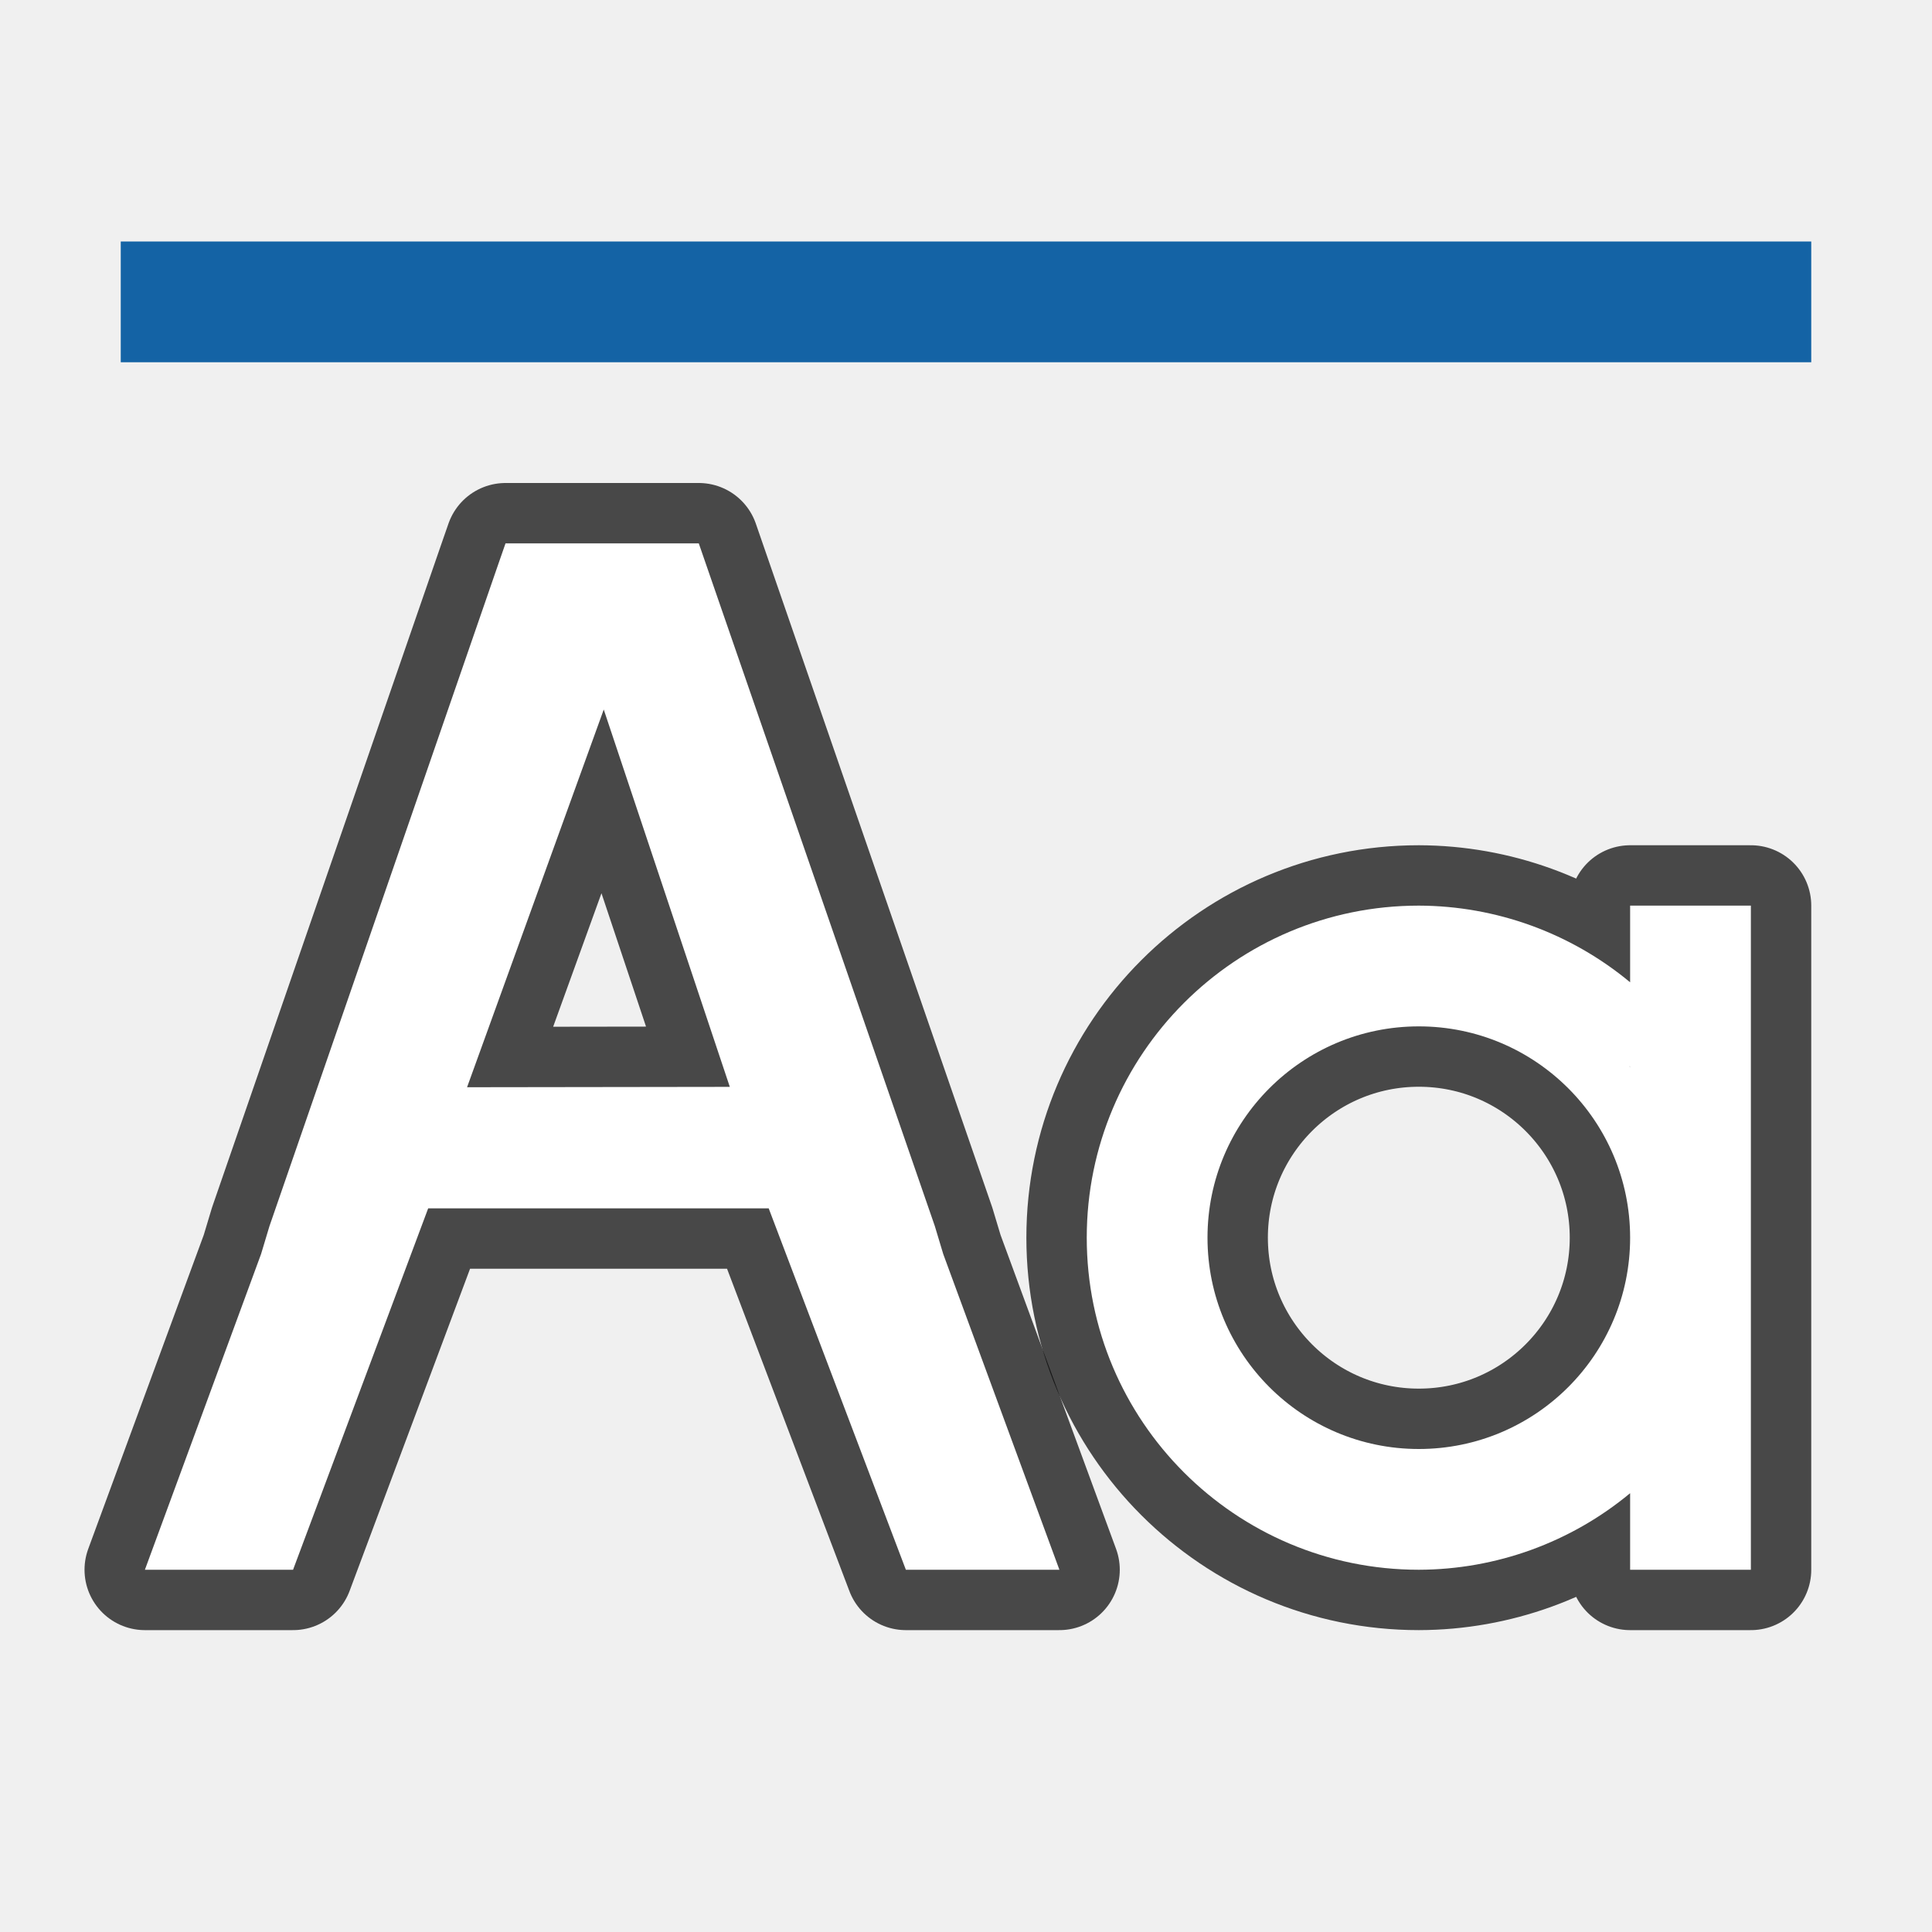
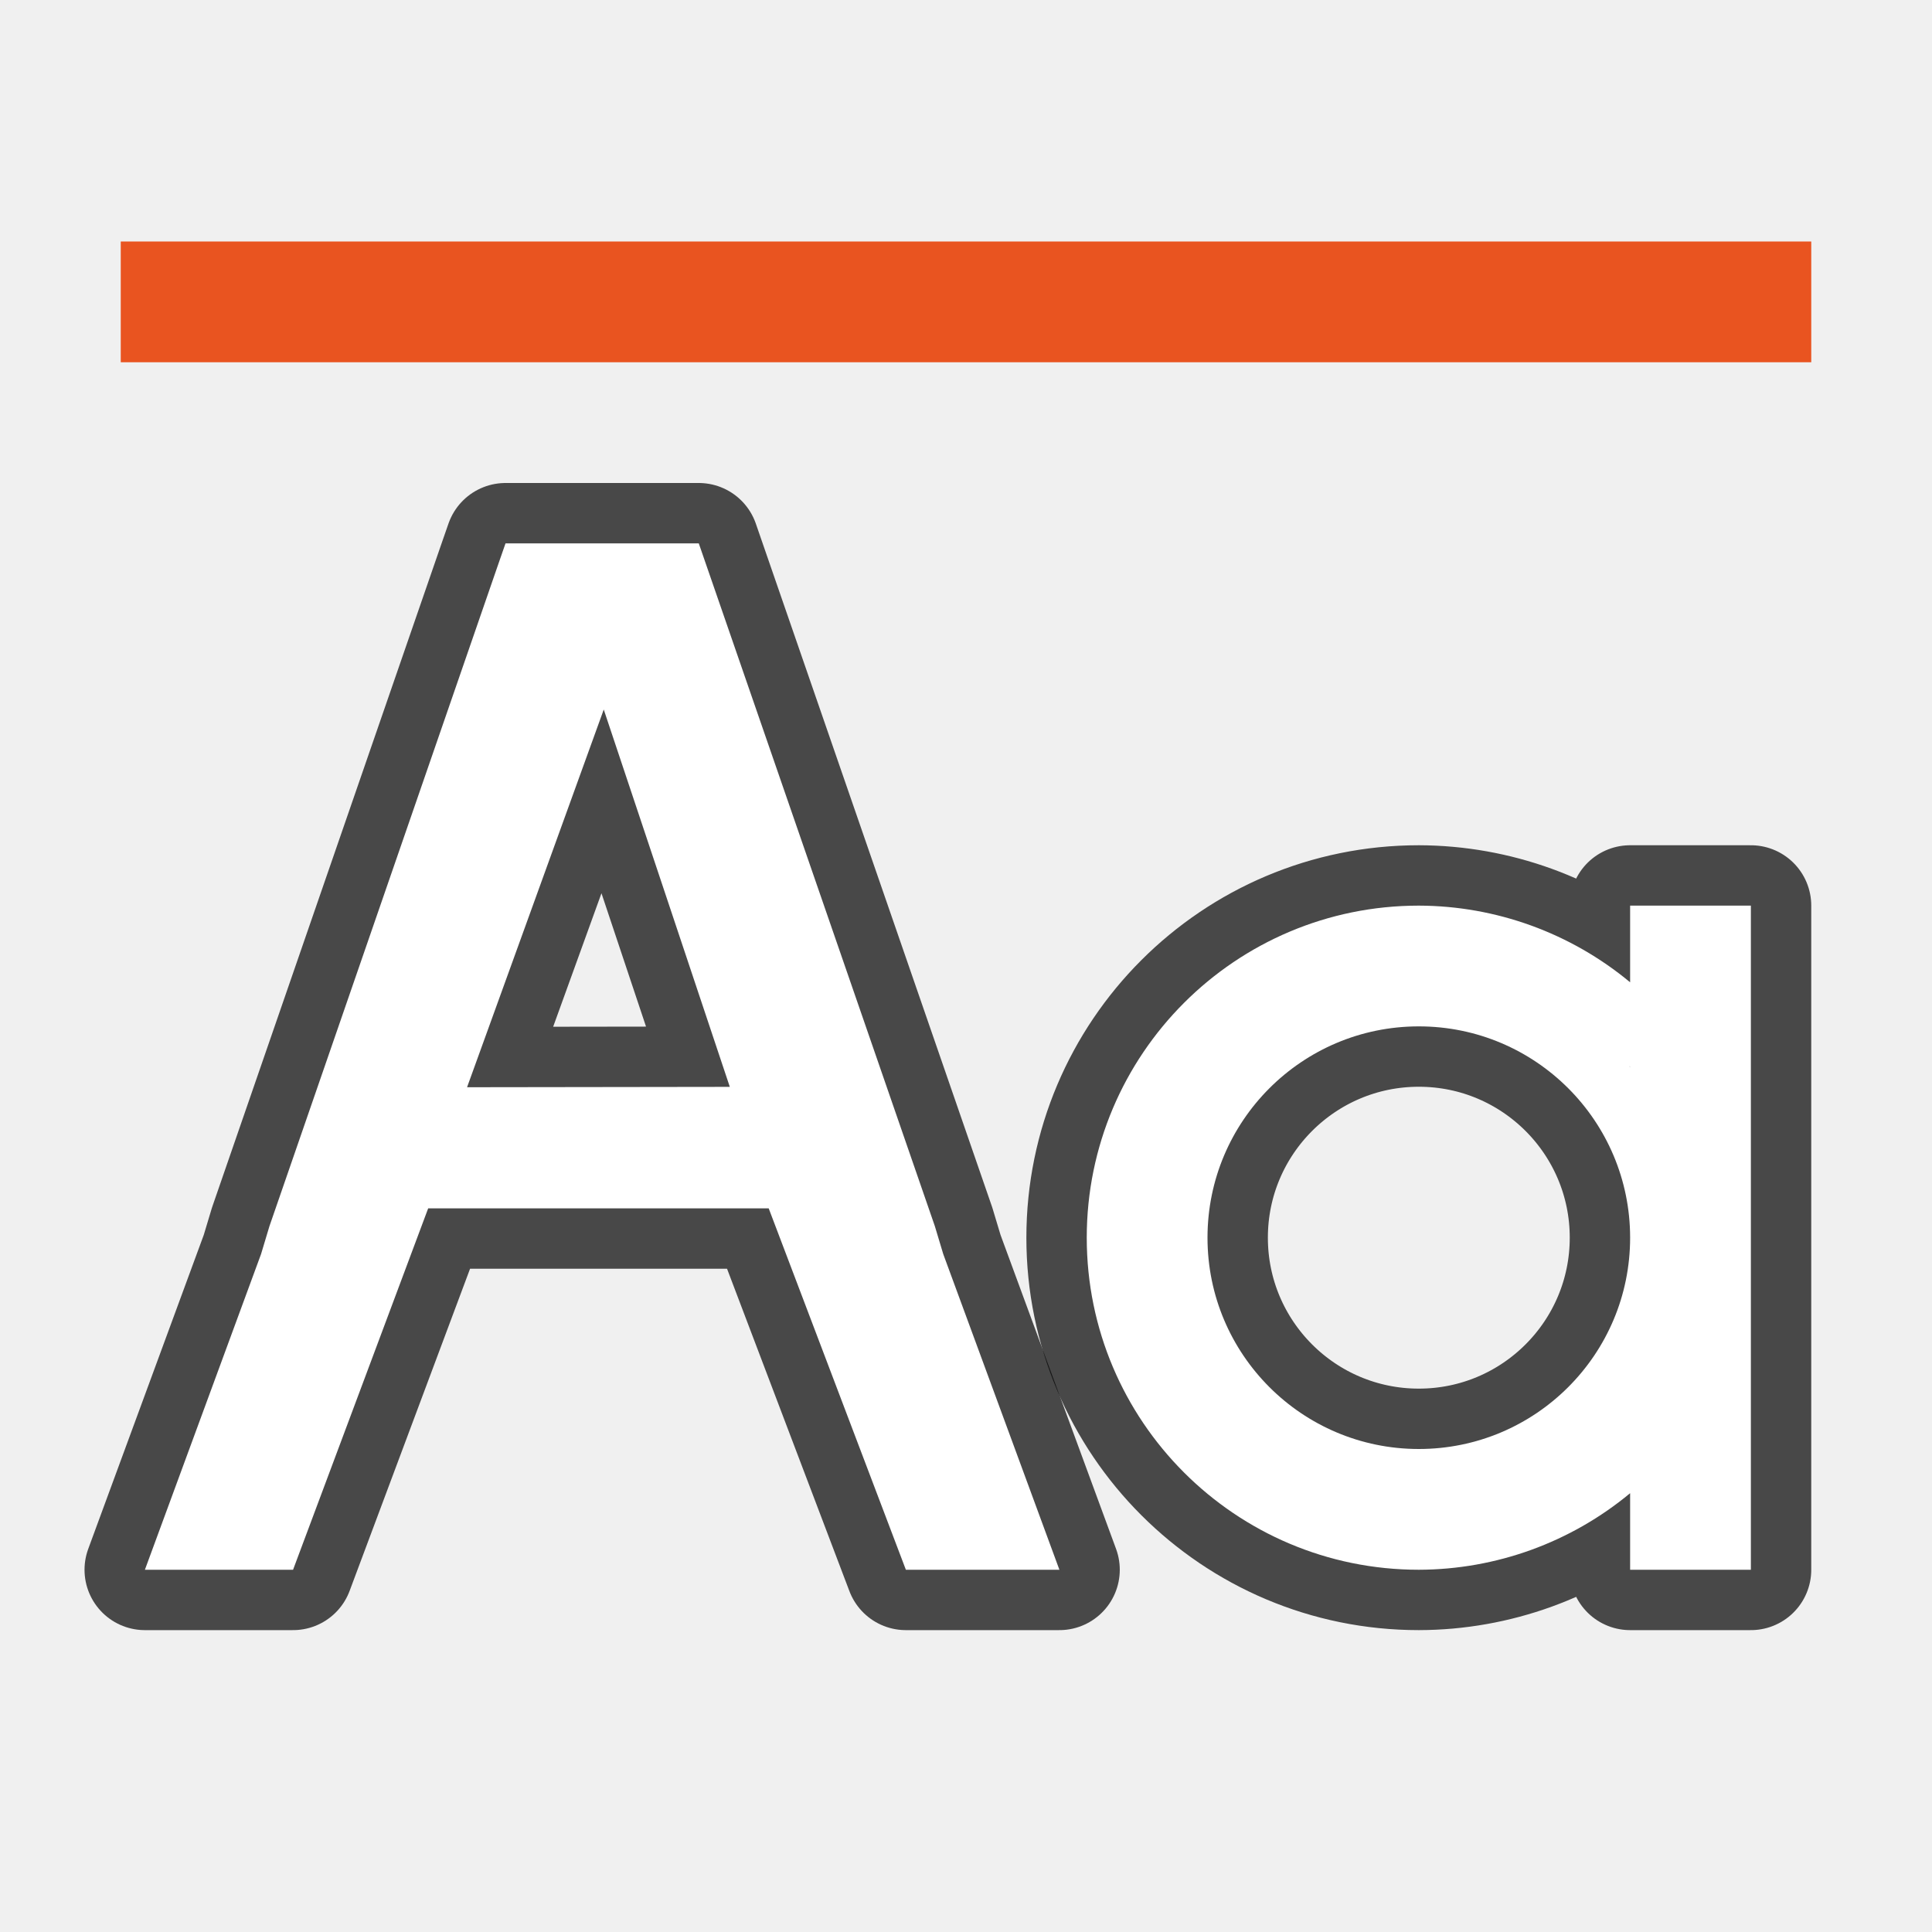
<svg xmlns="http://www.w3.org/2000/svg" viewBox="0 0 32 32">
  <path d="M23.5 15a5.5 5.5 0 000 11 5.5 5.5 0 003.5-1.268V26h2V15h-2v1.27A5.5 5.5 0 0023.5 15zm0 1a4.493 4.493 0 000 0zm.389.02a4.508 4.508 0 010 0zm-.998.027a4.55 4.55 0 000 0zm1.431.033a4.498 4.498 0 010 0zm-1.88.053a4.5 4.5 0 000 0zm2.322.05a4.503 4.503 0 010 0zm-2.754.077a4.506 4.506 0 000 0zm3.176.072a4.5 4.5 0 010 0zm-3.6.102a4.506 4.506 0 000 0zm4.002.084a4.49 4.49 0 010 0zm-4.395.123a4.505 4.505 0 000 0zm4.79.109a4.502 4.502 0 010 0zm-5.151.13a4.5 4.5 0 000 0zM23.5 17a3.5 3.5 0 110 7 3.5 3.5 0 010-7zm2.852.023a4.505 4.505 0 010 0zm-5.854.133a4.507 4.507 0 000 0zm6.182.164a4.497 4.497 0 010 0zm-6.524.178a4.501 4.501 0 000 0zm6.823.152l.021.024v.004a5.237 5.237 0 00-.021-.028zm-7.098.182a4.497 4.497 0 000 0zm-.24.361a4.504 4.504 0 000 0zm-.207.393a4.499 4.499 0 000 0zm-.174.424a4.501 4.501 0 000 0zm-.127.431a4.5 4.5 0 000 0zm-.086.45a4.495 4.495 0 000 0zM19 20.5a4.493 4.493 0 000 0zm.047.61a4.55 4.55 0 000 0zm.086.449a4.5 4.5 0 000 0zm.127.431a4.506 4.506 0 000 0zm.174.424a4.507 4.507 0 000 0zm.207.393a4.493 4.493 0 000 0zm.24.361a4.507 4.507 0 000 0zm7.094.187a4.489 4.489 0 010 0zm-6.819.147a4.5 4.5 0 000 0zm6.524.178a4.497 4.497 0 010 0zm-6.182.164a4.501 4.501 0 000 0zm5.854.133a4.501 4.501 0 010 0zm-5.52.142a4.5 4.5 0 000 0zm5.15.131a4.503 4.503 0 010 0zm-4.789.11a4.504 4.504 0 000 0zm4.395.122a4.512 4.512 0 010 0zm-4.002.084a4.499 4.499 0 000 0zm3.6.102a4.505 4.505 0 010 0zm-3.176.072a4.501 4.501 0 000 0zm2.754.076a4.5 4.5 0 010 0zm-2.323.051a4.5 4.5 0 000 0zm1.881.053a4.511 4.511 0 010 0zm-1.431.033a4.495 4.495 0 000 0zm.998.027a4.5 4.5 0 010 0z" opacity=".7" stroke="#000" stroke-width="2" stroke-linejoin="round" />
  <path d="M23.5 15a5.5 5.5 0 000 11 5.5 5.5 0 003.5-1.268V26h2V15h-2v1.27A5.5 5.5 0 0023.5 15zm0 1zm.389.02zm-.998.027zm1.431.033zm-1.88.053zm2.322.05zm-2.754.077zm3.176.072zm-3.6.102zm4.002.084zm-4.395.123zm4.79.109zm-5.151.13zM23.5 17a3.5 3.5 0 110 7 3.5 3.5 0 010-7zm2.852.023zm-5.854.133zm6.182.164zm-6.524.178zm6.823.152l.021.024v.004a5.237 5.237 0 00-.021-.028zm-7.098.182zm-.24.361zm-.207.393zm-.174.424zm-.127.431zm-.086.45zM19 20.5zm.047.61zm.086.449zm.127.431zm.174.424zm.207.393zm.24.361zm7.094.187zm-6.819.147zm6.524.178zm-6.182.164zm5.854.133zm-5.52.142zm5.15.131zm-4.789.11zm4.395.122zm-4.002.084zm3.6.102zm-3.176.072zm2.754.076zm-2.323.051zm1.881.053zm-1.431.033zm.998.027z" fill="#fff" />
  <path d="M8.373 9l-.117.336-3.793 10.973-.139.462L2.4 26h2.454l2.238-5.986h5.64L15.004 26h2.543l-1.924-5.229-.139-.462L11.574 9H8.4zM10 11.752l2.088 6.25-4.352.006z" style="line-height:normal;font-variant-ligatures:normal;font-variant-position:normal;font-variant-caps:normal;font-variant-numeric:normal;font-variant-alternates:normal;font-feature-settings:normal;text-indent:0;text-align:start;text-decoration-line:none;text-decoration-style:solid;text-decoration-color:#000;text-transform:none;text-orientation:mixed;white-space:normal;shape-padding:0;isolation:auto;mix-blend-mode:normal;solid-color:#000;solid-opacity:1" color="#000" font-weight="400" font-family="sans-serif" overflow="visible" opacity=".7" stroke="#000" stroke-width="2" stroke-linejoin="round" />
  <path style="line-height:normal;font-variant-ligatures:normal;font-variant-position:normal;font-variant-caps:normal;font-variant-numeric:normal;font-variant-alternates:normal;font-feature-settings:normal;text-indent:0;text-align:start;text-decoration-line:none;text-decoration-style:solid;text-decoration-color:#000;text-transform:none;text-orientation:mixed;white-space:normal;shape-padding:0;isolation:auto;mix-blend-mode:normal;solid-color:#000;solid-opacity:1" d="M8.373 9l-.117.336-3.793 10.973-.139.462L2.4 26h2.454l2.238-5.986h5.64L15.004 26h2.543l-1.924-5.229-.139-.462L11.574 9H8.4zM10 11.752l2.088 6.25-4.352.006z" color="#000" font-weight="400" font-family="sans-serif" overflow="visible" fill="#fff" />
-   <path fill="#1463a5" d="M2 4h28v2H2z" />
+   <path fill="#e95420" d="M2 4h28v2H2z" />
</svg>
